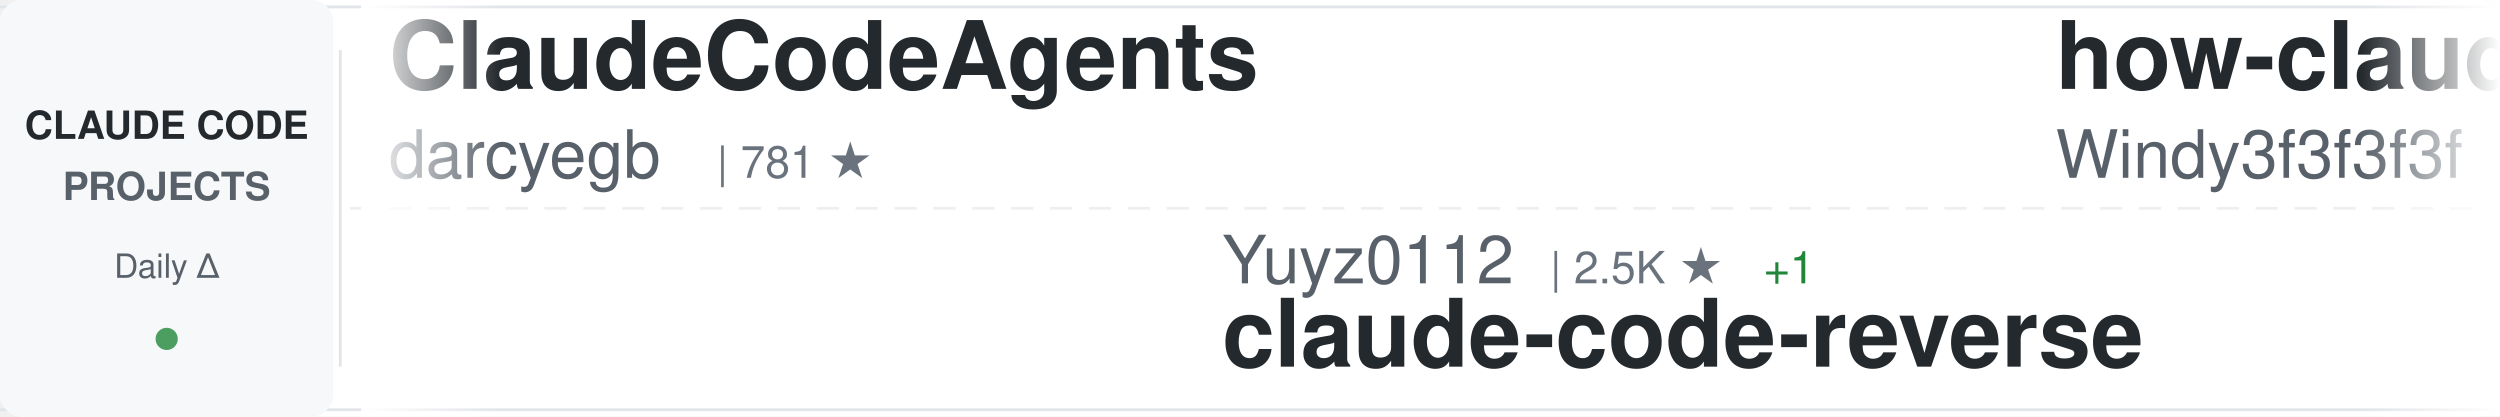
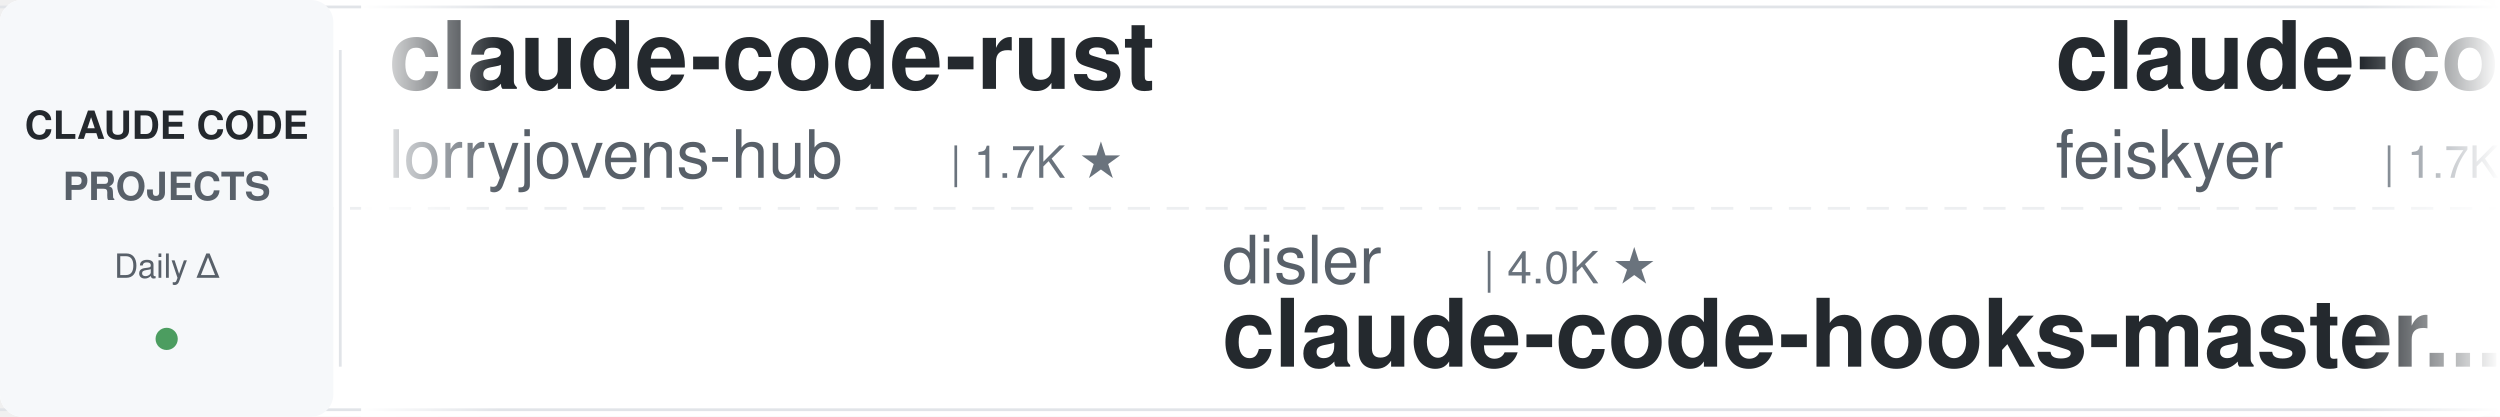
<svg xmlns="http://www.w3.org/2000/svg" width="900" height="150">
  <defs>
    <linearGradient id="awesomeLeftFade" x1="0%" y1="0%" x2="100%" y2="0%">
      <stop offset="0%" style="stop-color:#ffffff;stop-opacity:1" />
      <stop offset="100%" style="stop-color:#ffffff;stop-opacity:0" />
    </linearGradient>
    <linearGradient id="awesomeRightFade" x1="0%" y1="0%" x2="100%" y2="0%">
      <stop offset="0%" style="stop-color:#ffffff;stop-opacity:0" />
      <stop offset="100%" style="stop-color:#ffffff;stop-opacity:1" />
    </linearGradient>
  </defs>
  <rect width="900" height="150" fill="#ffffff" rx="8" />
  <rect x="0" y="2" width="900" height="1" fill="#e1e4e8" />
  <rect x="0" y="147" width="900" height="1" fill="#e1e4e8" />
  <line x1="0" y1="75" x2="900" y2="75" stroke="#e1e4e8" stroke-width="1" stroke-dasharray="8 6" opacity="0.6" />
  <rect x="0" y="0" width="120" height="150" fill="#f6f8fa" rx="8" />
  <text x="60" y="50" font-family="-apple-system, BlinkMacSystemFont, 'Segoe UI', Helvetica, Arial, sans-serif" font-size="14" font-weight="600" fill="#24292e" text-anchor="middle">CLAUDE CODE</text>
  <text x="60" y="72" font-family="-apple-system, BlinkMacSystemFont, 'Segoe UI', Helvetica, Arial, sans-serif" font-size="14" font-weight="600" fill="#586069" text-anchor="middle">PROJECTS</text>
  <text x="60" y="100" font-family="-apple-system, BlinkMacSystemFont, 'Segoe UI', Helvetica, Arial, sans-serif" font-size="12" font-weight="500" fill="#586069" text-anchor="middle">Daily Δ</text>
  <circle cx="60" cy="122" r="4" fill="#22863a" opacity="0.8" />
  <rect x="122" y="18" width="1" height="114" fill="#e1e4e8" />
  <clipPath id="awesomeTickerClip">
    <rect x="130" y="0" width="770" height="150" />
  </clipPath>
  <g clip-path="url(#awesomeTickerClip)">
    <g id="awesomeTickerItems">
      <animateTransform attributeName="transform" attributeType="XML" type="translate" from="0 0" to="-3000 0" dur="54s" repeatCount="indefinite" />
      <g transform="translate(0, 0)">
-         <text x="140" y="32" font-family="-apple-system, BlinkMacSystemFont, 'Segoe UI', Helvetica, Arial, sans-serif" font-size="34" font-weight="600" fill="#24292e">ClaudeCodeAgents</text>
-         <text x="140" y="64" font-family="-apple-system, BlinkMacSystemFont, 'Segoe UI', Helvetica, Arial, sans-serif" font-size="24" font-weight="400" fill="#586069">darcyegb</text>
-         <text x="258" y="64" font-family="-apple-system, BlinkMacSystemFont, 'Segoe UI', Helvetica, Arial, sans-serif" font-size="16" font-weight="500" fill="#6a737d">| 781 ★</text>
+         <text x="140" y="32" font-family="-apple-system, BlinkMacSystemFont, 'Segoe UI', Helvetica, Arial, sans-serif" font-size="34" font-weight="600" fill="#24292e">claude-code-rust</text>
+         <text x="140" y="64" font-family="-apple-system, BlinkMacSystemFont, 'Segoe UI', Helvetica, Arial, sans-serif" font-size="24" font-weight="400" fill="#586069">lorryjovens-hub</text>
+         <text x="342" y="64" font-family="-apple-system, BlinkMacSystemFont, 'Segoe UI', Helvetica, Arial, sans-serif" font-size="16" font-weight="500" fill="#6a737d">| 1.7K ★</text>
      </g>
      <g transform="translate(300, 0)">
-         <text x="140" y="102" font-family="-apple-system, BlinkMacSystemFont, 'Segoe UI', Helvetica, Arial, sans-serif" font-size="24" font-weight="400" fill="#586069">Yuyz0112</text>
-         <text x="258" y="102" font-family="-apple-system, BlinkMacSystemFont, 'Segoe UI', Helvetica, Arial, sans-serif" font-size="16" font-weight="500" fill="#6a737d">| 2.5K ★</text>
-         <text x="335" y="102" font-family="-apple-system, BlinkMacSystemFont, 'Segoe UI', Helvetica, Arial, sans-serif" font-size="16" font-weight="500" fill="#22863a"> +1</text>
-         <text x="140" y="132" font-family="-apple-system, BlinkMacSystemFont, 'Segoe UI', Helvetica, Arial, sans-serif" font-size="34" font-weight="600" fill="#24292e">claude-code-reverse</text>
+         <text x="140" y="102" font-family="-apple-system, BlinkMacSystemFont, 'Segoe UI', Helvetica, Arial, sans-serif" font-size="24" font-weight="400" fill="#586069">disler</text>
+         <text x="234" y="102" font-family="-apple-system, BlinkMacSystemFont, 'Segoe UI', Helvetica, Arial, sans-serif" font-size="16" font-weight="500" fill="#6a737d">| 4.0K ★</text>
+         <text x="140" y="132" font-family="-apple-system, BlinkMacSystemFont, 'Segoe UI', Helvetica, Arial, sans-serif" font-size="34" font-weight="600" fill="#24292e">claude-code-hooks-master...</text>
      </g>
      <g transform="translate(600, 0)">
-         <text x="140" y="32" font-family="-apple-system, BlinkMacSystemFont, 'Segoe UI', Helvetica, Arial, sans-serif" font-size="34" font-weight="600" fill="#24292e">how-claude-code-works</text>
-         <text x="140" y="64" font-family="-apple-system, BlinkMacSystemFont, 'Segoe UI', Helvetica, Arial, sans-serif" font-size="24" font-weight="400" fill="#586069">Windy3f3f3f3f</text>
-         <text x="318" y="64" font-family="-apple-system, BlinkMacSystemFont, 'Segoe UI', Helvetica, Arial, sans-serif" font-size="16" font-weight="500" fill="#6a737d">| 3.8K ★</text>
-         <text x="395" y="64" font-family="-apple-system, BlinkMacSystemFont, 'Segoe UI', Helvetica, Arial, sans-serif" font-size="16" font-weight="500" fill="#22863a"> +2</text>
+         <text x="140" y="32" font-family="-apple-system, BlinkMacSystemFont, 'Segoe UI', Helvetica, Arial, sans-serif" font-size="34" font-weight="600" fill="#24292e">claude-code-settings</text>
+         <text x="140" y="64" font-family="-apple-system, BlinkMacSystemFont, 'Segoe UI', Helvetica, Arial, sans-serif" font-size="24" font-weight="400" fill="#586069">feiskyer</text>
+         <text x="258" y="64" font-family="-apple-system, BlinkMacSystemFont, 'Segoe UI', Helvetica, Arial, sans-serif" font-size="16" font-weight="500" fill="#6a737d">| 1.7K ★</text>
      </g>
      <g transform="translate(900, 0)">
-         <text x="140" y="102" font-family="-apple-system, BlinkMacSystemFont, 'Segoe UI', Helvetica, Arial, sans-serif" font-size="24" font-weight="400" fill="#586069">oboard</text>
-         <text x="234" y="102" font-family="-apple-system, BlinkMacSystemFont, 'Segoe UI', Helvetica, Arial, sans-serif" font-size="16" font-weight="500" fill="#6a737d">| 3.3K ★</text>
-         <text x="311" y="102" font-family="-apple-system, BlinkMacSystemFont, 'Segoe UI', Helvetica, Arial, sans-serif" font-size="16" font-weight="500" fill="#22863a"> +1</text>
-         <text x="140" y="132" font-family="-apple-system, BlinkMacSystemFont, 'Segoe UI', Helvetica, Arial, sans-serif" font-size="34" font-weight="600" fill="#24292e">claude-code-rev</text>
+         <text x="140" y="102" font-family="-apple-system, BlinkMacSystemFont, 'Segoe UI', Helvetica, Arial, sans-serif" font-size="24" font-weight="400" fill="#586069">overwirehq</text>
+         <text x="282" y="102" font-family="-apple-system, BlinkMacSystemFont, 'Segoe UI', Helvetica, Arial, sans-serif" font-size="16" font-weight="500" fill="#6a737d">| 2.8K ★</text>
+         <text x="140" y="132" font-family="-apple-system, BlinkMacSystemFont, 'Segoe UI', Helvetica, Arial, sans-serif" font-size="34" font-weight="600" fill="#24292e">claude-code-telegram</text>
      </g>
      <g transform="translate(1200, 0)">
-         <text x="140" y="32" font-family="-apple-system, BlinkMacSystemFont, 'Segoe UI', Helvetica, Arial, sans-serif" font-size="34" font-weight="600" fill="#24292e">learn-claude-code</text>
-         <text x="140" y="64" font-family="-apple-system, BlinkMacSystemFont, 'Segoe UI', Helvetica, Arial, sans-serif" font-size="24" font-weight="400" fill="#586069">shareAI-lab</text>
-         <text x="294" y="64" font-family="-apple-system, BlinkMacSystemFont, 'Segoe UI', Helvetica, Arial, sans-serif" font-size="16" font-weight="500" fill="#6a737d">| 80.8K ★</text>
-         <text x="380" y="64" font-family="-apple-system, BlinkMacSystemFont, 'Segoe UI', Helvetica, Arial, sans-serif" font-size="16" font-weight="500" fill="#22863a"> +22</text>
+         <text x="140" y="32" font-family="-apple-system, BlinkMacSystemFont, 'Segoe UI', Helvetica, Arial, sans-serif" font-size="34" font-weight="600" fill="#24292e">collection-claude-code-s...</text>
+         <text x="140" y="64" font-family="-apple-system, BlinkMacSystemFont, 'Segoe UI', Helvetica, Arial, sans-serif" font-size="24" font-weight="400" fill="#586069">chauncygu</text>
+         <text x="270" y="64" font-family="-apple-system, BlinkMacSystemFont, 'Segoe UI', Helvetica, Arial, sans-serif" font-size="16" font-weight="500" fill="#6a737d">| 2.9K ★</text>
      </g>
      <g transform="translate(1500, 0)">
-         <text x="140" y="102" font-family="-apple-system, BlinkMacSystemFont, 'Segoe UI', Helvetica, Arial, sans-serif" font-size="24" font-weight="400" fill="#586069">kodu-ai</text>
-         <text x="246" y="102" font-family="-apple-system, BlinkMacSystemFont, 'Segoe UI', Helvetica, Arial, sans-serif" font-size="16" font-weight="500" fill="#6a737d">| 5.2K ★</text>
-         <text x="140" y="132" font-family="-apple-system, BlinkMacSystemFont, 'Segoe UI', Helvetica, Arial, sans-serif" font-size="34" font-weight="600" fill="#24292e">claude-coder</text>
+         <text x="140" y="102" font-family="-apple-system, BlinkMacSystemFont, 'Segoe UI', Helvetica, Arial, sans-serif" font-size="24" font-weight="400" fill="#586069">ykdojo</text>
+         <text x="234" y="102" font-family="-apple-system, BlinkMacSystemFont, 'Segoe UI', Helvetica, Arial, sans-serif" font-size="16" font-weight="500" fill="#6a737d">| 10.4K ★</text>
+         <text x="140" y="132" font-family="-apple-system, BlinkMacSystemFont, 'Segoe UI', Helvetica, Arial, sans-serif" font-size="34" font-weight="600" fill="#24292e">claude-code-tips</text>
      </g>
      <g transform="translate(1800, 0)">
-         <text x="140" y="32" font-family="-apple-system, BlinkMacSystemFont, 'Segoe UI', Helvetica, Arial, sans-serif" font-size="34" font-weight="600" fill="#24292e">claude-code-webui</text>
-         <text x="140" y="64" font-family="-apple-system, BlinkMacSystemFont, 'Segoe UI', Helvetica, Arial, sans-serif" font-size="24" font-weight="400" fill="#586069">sugyan</text>
-         <text x="234" y="64" font-family="-apple-system, BlinkMacSystemFont, 'Segoe UI', Helvetica, Arial, sans-serif" font-size="16" font-weight="500" fill="#6a737d">| 1.1K ★</text>
+         <text x="140" y="32" font-family="-apple-system, BlinkMacSystemFont, 'Segoe UI', Helvetica, Arial, sans-serif" font-size="34" font-weight="600" fill="#24292e">my-claude-code-setup</text>
+         <text x="140" y="64" font-family="-apple-system, BlinkMacSystemFont, 'Segoe UI', Helvetica, Arial, sans-serif" font-size="24" font-weight="400" fill="#586069">centminmod</text>
+         <text x="282" y="64" font-family="-apple-system, BlinkMacSystemFont, 'Segoe UI', Helvetica, Arial, sans-serif" font-size="16" font-weight="500" fill="#6a737d">| 2.7K ★</text>
      </g>
      <g transform="translate(2100, 0)">
+         <text x="140" y="102" font-family="-apple-system, BlinkMacSystemFont, 'Segoe UI', Helvetica, Arial, sans-serif" font-size="24" font-weight="400" fill="#586069">KPR111</text>
+         <text x="234" y="102" font-family="-apple-system, BlinkMacSystemFont, 'Segoe UI', Helvetica, Arial, sans-serif" font-size="16" font-weight="500" fill="#6a737d">| 18 ★</text>
+         <text x="140" y="132" font-family="-apple-system, BlinkMacSystemFont, 'Segoe UI', Helvetica, Arial, sans-serif" font-size="34" font-weight="600" fill="#24292e">Claude-Code</text>
+       </g>
+       <g transform="translate(2400, 0)">
+         <text x="140" y="32" font-family="-apple-system, BlinkMacSystemFont, 'Segoe UI', Helvetica, Arial, sans-serif" font-size="34" font-weight="600" fill="#24292e">ClaudeCode-Portable</text>
+         <text x="140" y="64" font-family="-apple-system, BlinkMacSystemFont, 'Segoe UI', Helvetica, Arial, sans-serif" font-size="24" font-weight="400" fill="#586069">techjarves</text>
+         <text x="282" y="64" font-family="-apple-system, BlinkMacSystemFont, 'Segoe UI', Helvetica, Arial, sans-serif" font-size="16" font-weight="500" fill="#6a737d">| 1.6K ★</text>
+         <text x="359" y="64" font-family="-apple-system, BlinkMacSystemFont, 'Segoe UI', Helvetica, Arial, sans-serif" font-size="16" font-weight="500" fill="#22863a"> +1</text>
+       </g>
+       <g transform="translate(2700, 0)">
        <text x="140" y="102" font-family="-apple-system, BlinkMacSystemFont, 'Segoe UI', Helvetica, Arial, sans-serif" font-size="24" font-weight="400" fill="#586069">VILA-Lab</text>
        <text x="258" y="102" font-family="-apple-system, BlinkMacSystemFont, 'Segoe UI', Helvetica, Arial, sans-serif" font-size="16" font-weight="500" fill="#6a737d">| 2.3K ★</text>
-         <text x="335" y="102" font-family="-apple-system, BlinkMacSystemFont, 'Segoe UI', Helvetica, Arial, sans-serif" font-size="16" font-weight="500" fill="#22863a"> +1</text>
        <text x="140" y="132" font-family="-apple-system, BlinkMacSystemFont, 'Segoe UI', Helvetica, Arial, sans-serif" font-size="34" font-weight="600" fill="#24292e">Dive-into-Claude-Code</text>
      </g>
-       <g transform="translate(2400, 0)">
-         <text x="140" y="32" font-family="-apple-system, BlinkMacSystemFont, 'Segoe UI', Helvetica, Arial, sans-serif" font-size="34" font-weight="600" fill="#24292e">everything-claude-code-z...</text>
-         <text x="140" y="64" font-family="-apple-system, BlinkMacSystemFont, 'Segoe UI', Helvetica, Arial, sans-serif" font-size="24" font-weight="400" fill="#586069">xu-xiang</text>
-         <text x="258" y="64" font-family="-apple-system, BlinkMacSystemFont, 'Segoe UI', Helvetica, Arial, sans-serif" font-size="16" font-weight="500" fill="#6a737d">| 2.0K ★</text>
-         <text x="335" y="64" font-family="-apple-system, BlinkMacSystemFont, 'Segoe UI', Helvetica, Arial, sans-serif" font-size="16" font-weight="500" fill="#22863a"> +2</text>
-       </g>
-       <g transform="translate(2700, 0)">
-         <text x="140" y="102" font-family="-apple-system, BlinkMacSystemFont, 'Segoe UI', Helvetica, Arial, sans-serif" font-size="24" font-weight="400" fill="#586069">chauncygu</text>
-         <text x="270" y="102" font-family="-apple-system, BlinkMacSystemFont, 'Segoe UI', Helvetica, Arial, sans-serif" font-size="16" font-weight="500" fill="#6a737d">| 2.9K ★</text>
-         <text x="140" y="132" font-family="-apple-system, BlinkMacSystemFont, 'Segoe UI', Helvetica, Arial, sans-serif" font-size="34" font-weight="600" fill="#24292e">collection-claude-code-s...</text>
-       </g>
      <g transform="translate(3000, 0)">
-         <text x="140" y="32" font-family="-apple-system, BlinkMacSystemFont, 'Segoe UI', Helvetica, Arial, sans-serif" font-size="34" font-weight="600" fill="#24292e">ClaudeCodeAgents</text>
-         <text x="140" y="64" font-family="-apple-system, BlinkMacSystemFont, 'Segoe UI', Helvetica, Arial, sans-serif" font-size="24" font-weight="400" fill="#586069">darcyegb</text>
-         <text x="258" y="64" font-family="-apple-system, BlinkMacSystemFont, 'Segoe UI', Helvetica, Arial, sans-serif" font-size="16" font-weight="500" fill="#6a737d">| 781 ★</text>
+         <text x="140" y="32" font-family="-apple-system, BlinkMacSystemFont, 'Segoe UI', Helvetica, Arial, sans-serif" font-size="34" font-weight="600" fill="#24292e">claude-code-rust</text>
+         <text x="140" y="64" font-family="-apple-system, BlinkMacSystemFont, 'Segoe UI', Helvetica, Arial, sans-serif" font-size="24" font-weight="400" fill="#586069">lorryjovens-hub</text>
+         <text x="342" y="64" font-family="-apple-system, BlinkMacSystemFont, 'Segoe UI', Helvetica, Arial, sans-serif" font-size="16" font-weight="500" fill="#6a737d">| 1.7K ★</text>
      </g>
      <g transform="translate(3300, 0)">
-         <text x="140" y="102" font-family="-apple-system, BlinkMacSystemFont, 'Segoe UI', Helvetica, Arial, sans-serif" font-size="24" font-weight="400" fill="#586069">Yuyz0112</text>
-         <text x="258" y="102" font-family="-apple-system, BlinkMacSystemFont, 'Segoe UI', Helvetica, Arial, sans-serif" font-size="16" font-weight="500" fill="#6a737d">| 2.5K ★</text>
-         <text x="335" y="102" font-family="-apple-system, BlinkMacSystemFont, 'Segoe UI', Helvetica, Arial, sans-serif" font-size="16" font-weight="500" fill="#22863a"> +1</text>
-         <text x="140" y="132" font-family="-apple-system, BlinkMacSystemFont, 'Segoe UI', Helvetica, Arial, sans-serif" font-size="34" font-weight="600" fill="#24292e">claude-code-reverse</text>
+         <text x="140" y="102" font-family="-apple-system, BlinkMacSystemFont, 'Segoe UI', Helvetica, Arial, sans-serif" font-size="24" font-weight="400" fill="#586069">disler</text>
+         <text x="234" y="102" font-family="-apple-system, BlinkMacSystemFont, 'Segoe UI', Helvetica, Arial, sans-serif" font-size="16" font-weight="500" fill="#6a737d">| 4.0K ★</text>
+         <text x="140" y="132" font-family="-apple-system, BlinkMacSystemFont, 'Segoe UI', Helvetica, Arial, sans-serif" font-size="34" font-weight="600" fill="#24292e">claude-code-hooks-master...</text>
      </g>
      <g transform="translate(3600, 0)">
-         <text x="140" y="32" font-family="-apple-system, BlinkMacSystemFont, 'Segoe UI', Helvetica, Arial, sans-serif" font-size="34" font-weight="600" fill="#24292e">how-claude-code-works</text>
-         <text x="140" y="64" font-family="-apple-system, BlinkMacSystemFont, 'Segoe UI', Helvetica, Arial, sans-serif" font-size="24" font-weight="400" fill="#586069">Windy3f3f3f3f</text>
-         <text x="318" y="64" font-family="-apple-system, BlinkMacSystemFont, 'Segoe UI', Helvetica, Arial, sans-serif" font-size="16" font-weight="500" fill="#6a737d">| 3.8K ★</text>
-         <text x="395" y="64" font-family="-apple-system, BlinkMacSystemFont, 'Segoe UI', Helvetica, Arial, sans-serif" font-size="16" font-weight="500" fill="#22863a"> +2</text>
+         <text x="140" y="32" font-family="-apple-system, BlinkMacSystemFont, 'Segoe UI', Helvetica, Arial, sans-serif" font-size="34" font-weight="600" fill="#24292e">claude-code-settings</text>
+         <text x="140" y="64" font-family="-apple-system, BlinkMacSystemFont, 'Segoe UI', Helvetica, Arial, sans-serif" font-size="24" font-weight="400" fill="#586069">feiskyer</text>
+         <text x="258" y="64" font-family="-apple-system, BlinkMacSystemFont, 'Segoe UI', Helvetica, Arial, sans-serif" font-size="16" font-weight="500" fill="#6a737d">| 1.7K ★</text>
      </g>
      <g transform="translate(3900, 0)">
-         <text x="140" y="102" font-family="-apple-system, BlinkMacSystemFont, 'Segoe UI', Helvetica, Arial, sans-serif" font-size="24" font-weight="400" fill="#586069">oboard</text>
-         <text x="234" y="102" font-family="-apple-system, BlinkMacSystemFont, 'Segoe UI', Helvetica, Arial, sans-serif" font-size="16" font-weight="500" fill="#6a737d">| 3.3K ★</text>
-         <text x="311" y="102" font-family="-apple-system, BlinkMacSystemFont, 'Segoe UI', Helvetica, Arial, sans-serif" font-size="16" font-weight="500" fill="#22863a"> +1</text>
-         <text x="140" y="132" font-family="-apple-system, BlinkMacSystemFont, 'Segoe UI', Helvetica, Arial, sans-serif" font-size="34" font-weight="600" fill="#24292e">claude-code-rev</text>
+         <text x="140" y="102" font-family="-apple-system, BlinkMacSystemFont, 'Segoe UI', Helvetica, Arial, sans-serif" font-size="24" font-weight="400" fill="#586069">overwirehq</text>
+         <text x="282" y="102" font-family="-apple-system, BlinkMacSystemFont, 'Segoe UI', Helvetica, Arial, sans-serif" font-size="16" font-weight="500" fill="#6a737d">| 2.8K ★</text>
+         <text x="140" y="132" font-family="-apple-system, BlinkMacSystemFont, 'Segoe UI', Helvetica, Arial, sans-serif" font-size="34" font-weight="600" fill="#24292e">claude-code-telegram</text>
      </g>
    </g>
  </g>
  <rect x="130" y="0" width="50" height="150" fill="url(#awesomeLeftFade)" />
  <rect x="850" y="0" width="50" height="150" fill="url(#awesomeRightFade)" />
</svg>
